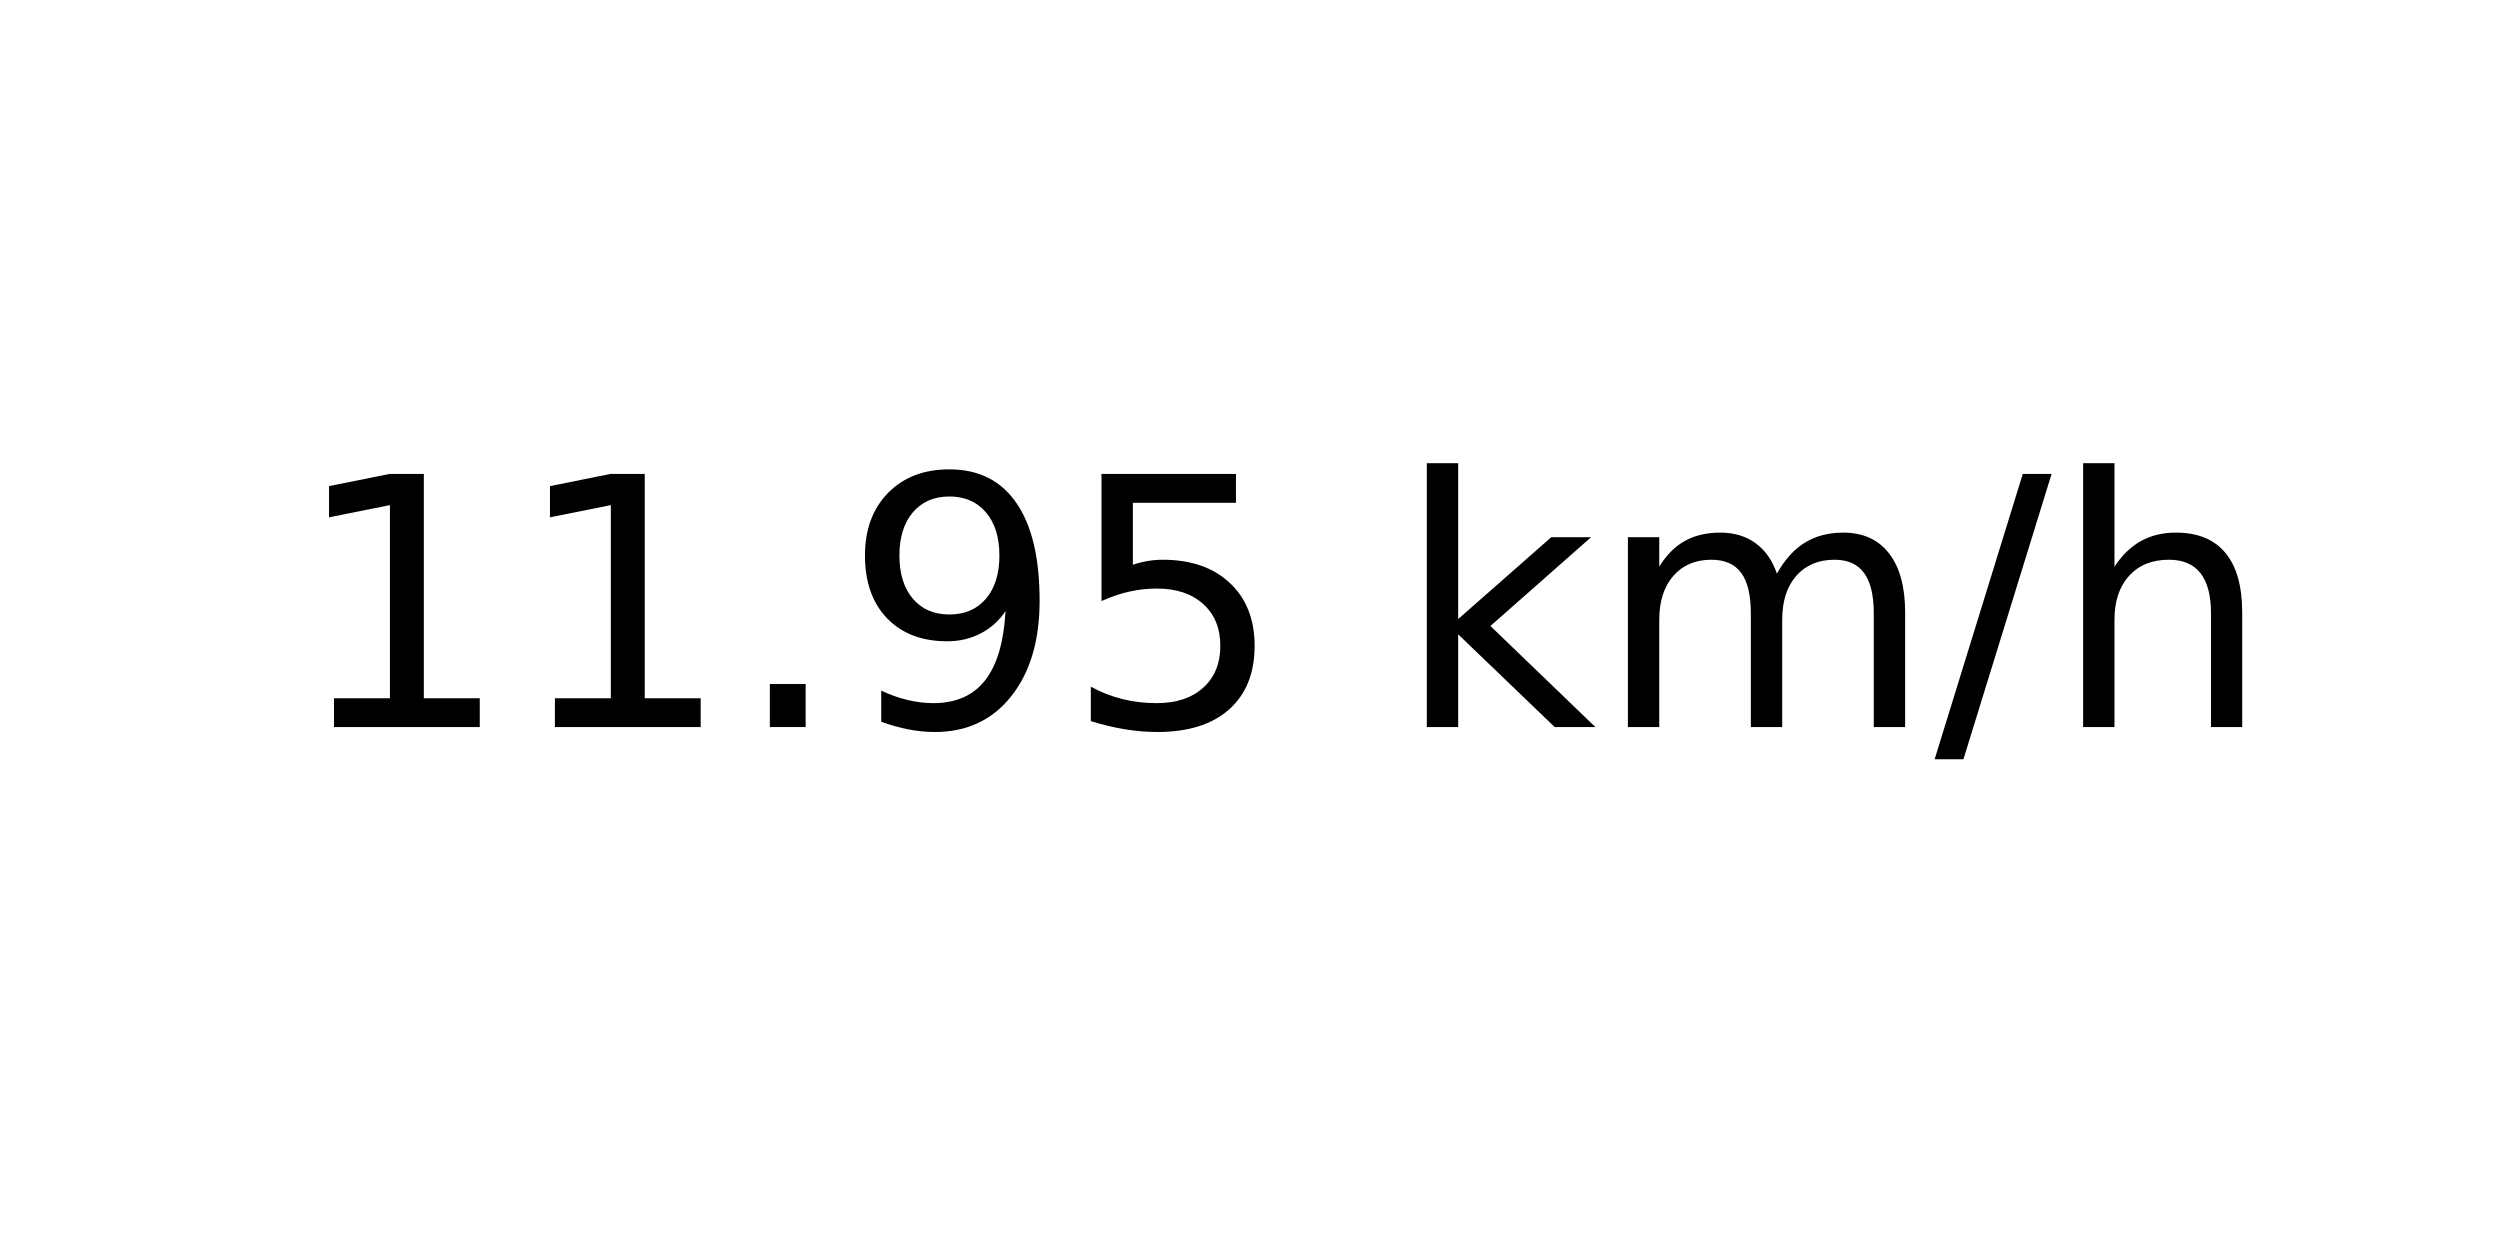
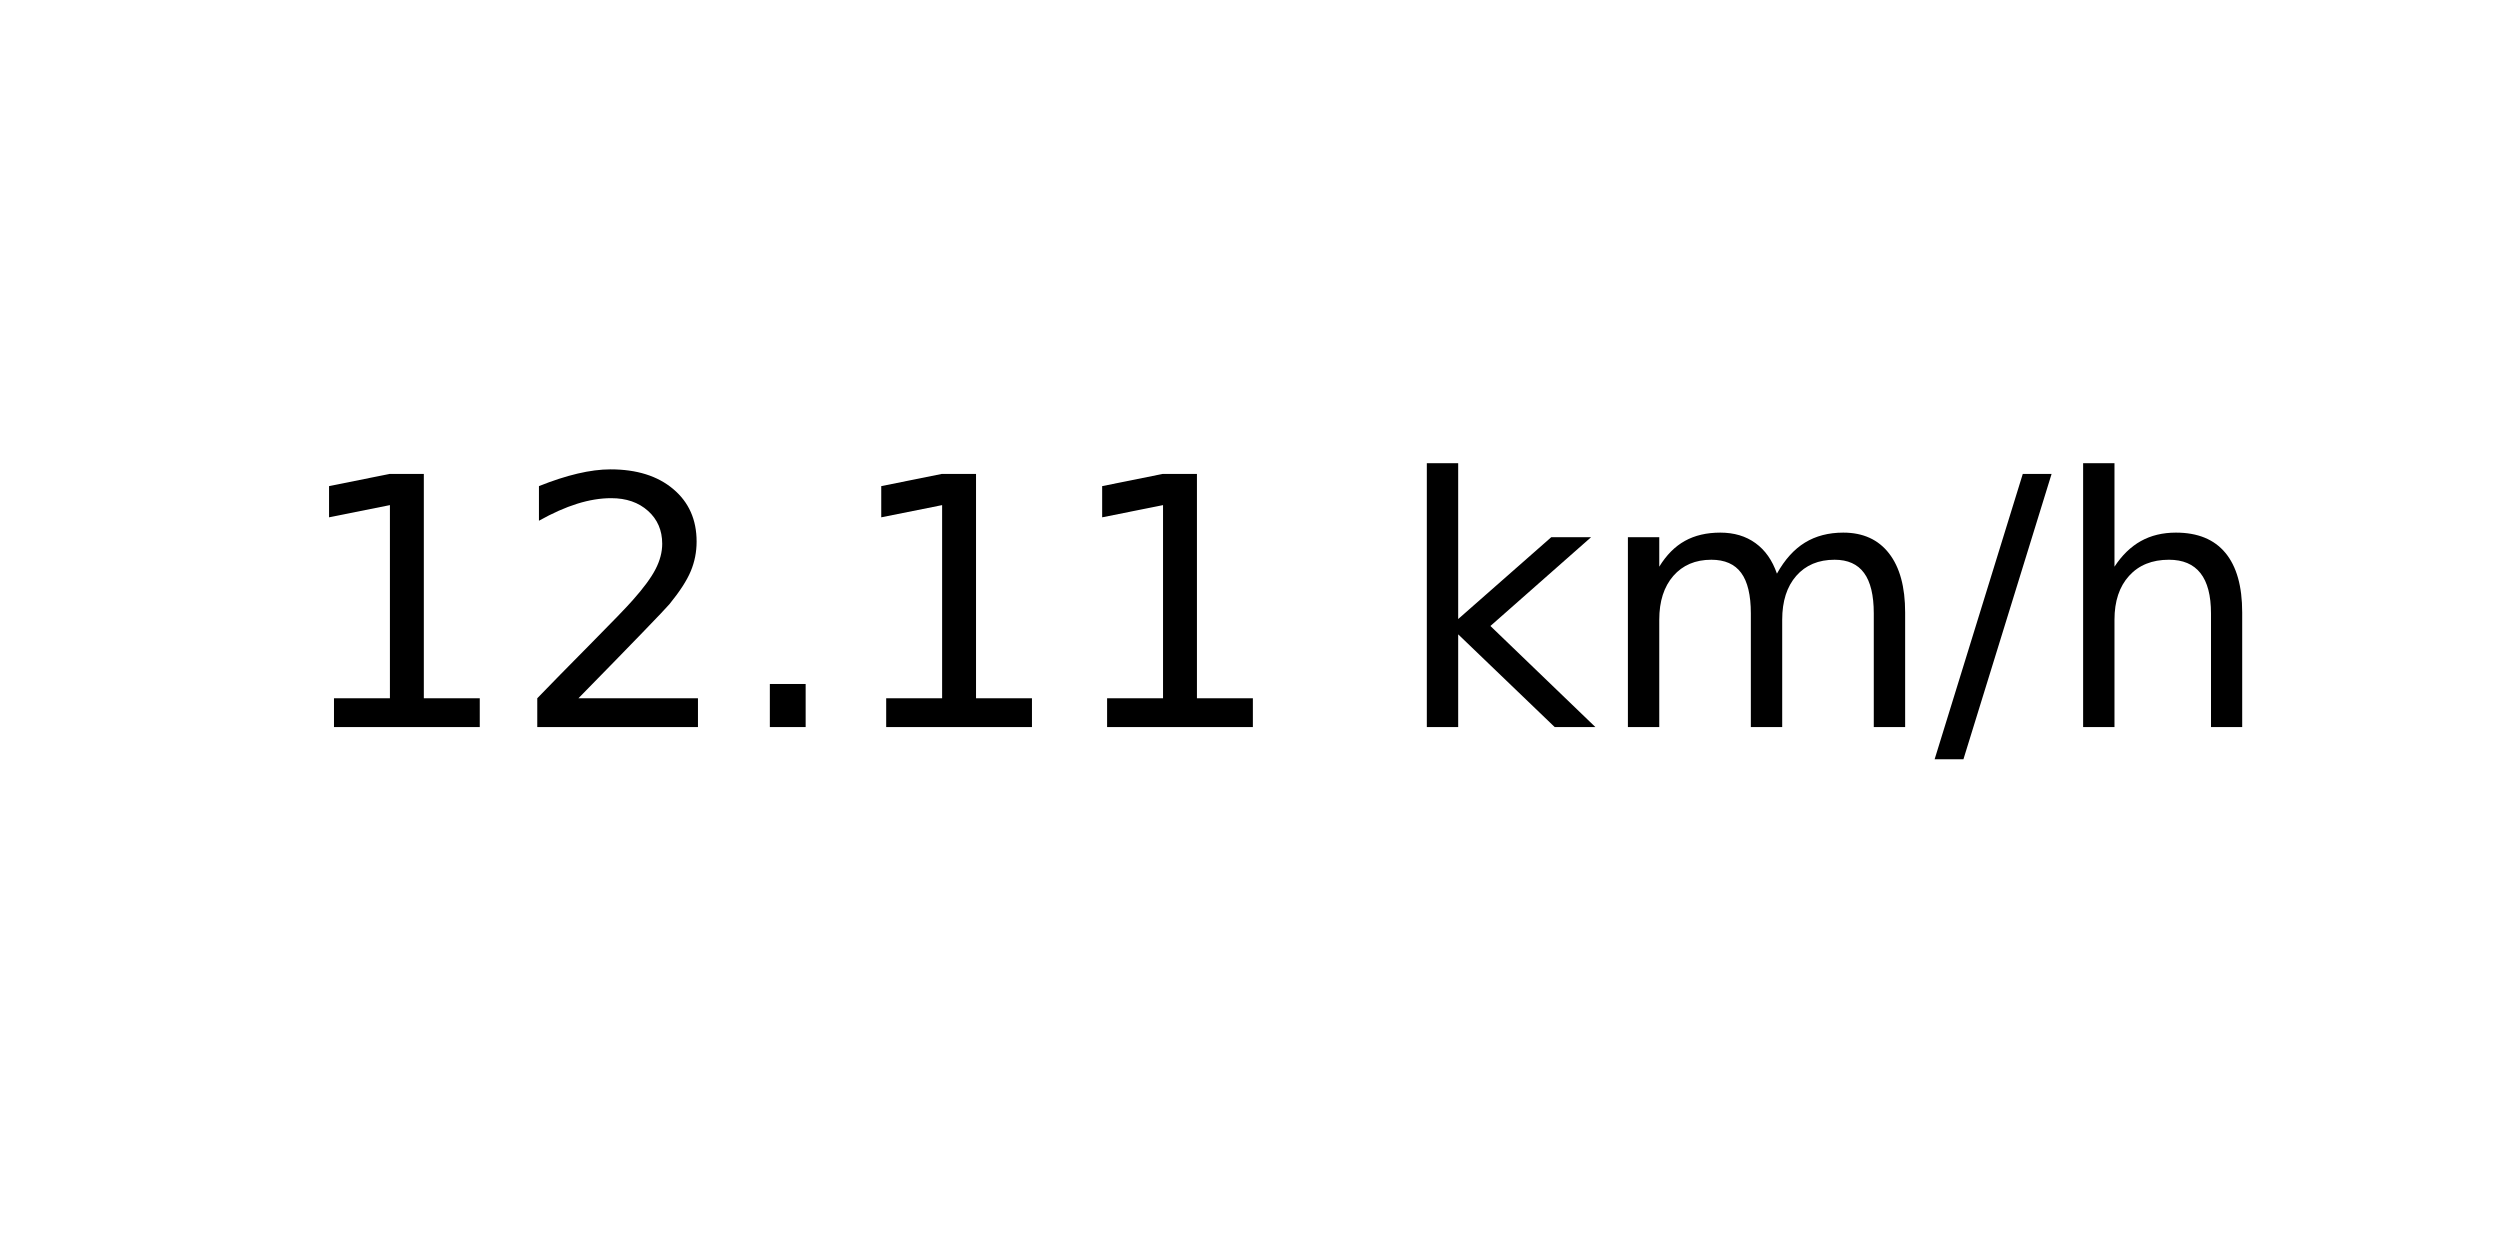
<svg xmlns="http://www.w3.org/2000/svg" xmlns:xlink="http://www.w3.org/1999/xlink" width="72pt" height="36pt" viewBox="0 0 72 36" version="1.1">
  <defs>
    <style type="text/css">*{stroke-linejoin: round; stroke-linecap: butt}</style>
  </defs>
  <g id="figure_1">
    <g id="axes_1">
      <g id="text_1">
        <g transform="translate(8.378125 20.93937) scale(0.1 -0.1)">
          <defs>
            <path id="DejaVuSans-31" d="M 794 531  L 1825 531  L 1825 4091  L 703 3866  L 703 4441  L 1819 4666  L 2450 4666  L 2450 531  L 3481 531  L 3481 0  L 794 0  L 794 531  z " transform="scale(0.015625)" />
+             <path id="DejaVuSans-32" d="M 1228 531  L 3431 531  L 3431 0  L 469 0  L 469 531  Q 828 903 1448 1529  Q 2069 2156 2228 2338  Q 2531 2678 2651 2914  Q 2772 3150 2772 3378  Q 2772 3750 2511 3984  Q 2250 4219 1831 4219  Q 1534 4219 1204 4116  Q 875 4013 500 3803  L 500 4441  Q 881 4594 1212 4672  Q 1544 4750 1819 4750  Q 2544 4750 2975 4387  Q 3406 4025 3406 3419  Q 3406 3131 3298 2873  Q 3191 2616 2906 2266  Q 2828 2175 2409 1742  Q 1991 1309 1228 531  z " transform="scale(0.015625)" />
            <path id="DejaVuSans-2e" d="M 684 794  L 1344 794  L 1344 0  L 684 0  L 684 794  z " transform="scale(0.015625)" />
-             <path id="DejaVuSans-39" d="M 703 97  L 703 672  Q 941 559 1184 500  Q 1428 441 1663 441  Q 2288 441 2617 861  Q 2947 1281 2994 2138  Q 2813 1869 2534 1725  Q 2256 1581 1919 1581  Q 1219 1581 811 2004  Q 403 2428 403 3163  Q 403 3881 828 4315  Q 1253 4750 1959 4750  Q 2769 4750 3195 4129  Q 3622 3509 3622 2328  Q 3622 1225 3098 567  Q 2575 -91 1691 -91  Q 1453 -91 1209 -44  Q 966 3 703 97  z M 1959 2075  Q 2384 2075 2632 2365  Q 2881 2656 2881 3163  Q 2881 3666 2632 3958  Q 2384 4250 1959 4250  Q 1534 4250 1286 3958  Q 1038 3666 1038 3163  Q 1038 2656 1286 2365  Q 1534 2075 1959 2075  z " transform="scale(0.015625)" />
-             <path id="DejaVuSans-35" d="M 691 4666  L 3169 4666  L 3169 4134  L 1269 4134  L 1269 2991  Q 1406 3038 1543 3061  Q 1681 3084 1819 3084  Q 2600 3084 3056 2656  Q 3513 2228 3513 1497  Q 3513 744 3044 326  Q 2575 -91 1722 -91  Q 1428 -91 1123 -41  Q 819 9 494 109  L 494 744  Q 775 591 1075 516  Q 1375 441 1709 441  Q 2250 441 2565 725  Q 2881 1009 2881 1497  Q 2881 1984 2565 2268  Q 2250 2553 1709 2553  Q 1456 2553 1204 2497  Q 953 2441 691 2322  L 691 4666  z " transform="scale(0.015625)" />
            <path id="DejaVuSans-20" transform="scale(0.015625)" />
            <path id="DejaVuSans-6b" d="M 581 4863  L 1159 4863  L 1159 1991  L 2875 3500  L 3609 3500  L 1753 1863  L 3688 0  L 2938 0  L 1159 1709  L 1159 0  L 581 0  L 581 4863  z " transform="scale(0.015625)" />
            <path id="DejaVuSans-6d" d="M 3328 2828  Q 3544 3216 3844 3400  Q 4144 3584 4550 3584  Q 5097 3584 5394 3201  Q 5691 2819 5691 2113  L 5691 0  L 5113 0  L 5113 2094  Q 5113 2597 4934 2840  Q 4756 3084 4391 3084  Q 3944 3084 3684 2787  Q 3425 2491 3425 1978  L 3425 0  L 2847 0  L 2847 2094  Q 2847 2600 2669 2842  Q 2491 3084 2119 3084  Q 1678 3084 1418 2786  Q 1159 2488 1159 1978  L 1159 0  L 581 0  L 581 3500  L 1159 3500  L 1159 2956  Q 1356 3278 1631 3431  Q 1906 3584 2284 3584  Q 2666 3584 2933 3390  Q 3200 3197 3328 2828  z " transform="scale(0.015625)" />
            <path id="DejaVuSans-2f" d="M 1625 4666  L 2156 4666  L 531 -594  L 0 -594  L 1625 4666  z " transform="scale(0.015625)" />
            <path id="DejaVuSans-68" d="M 3513 2113  L 3513 0  L 2938 0  L 2938 2094  Q 2938 2591 2744 2837  Q 2550 3084 2163 3084  Q 1697 3084 1428 2787  Q 1159 2491 1159 1978  L 1159 0  L 581 0  L 581 4863  L 1159 4863  L 1159 2956  Q 1366 3272 1645 3428  Q 1925 3584 2291 3584  Q 2894 3584 3203 3211  Q 3513 2838 3513 2113  z " transform="scale(0.015625)" />
          </defs>
          <use xlink:href="#DejaVuSans-31" />
-           <use xlink:href="#DejaVuSans-31" x="63.623" />
+           <use xlink:href="#DejaVuSans-32" x="63.623" />
          <use xlink:href="#DejaVuSans-2e" x="127.246" />
-           <use xlink:href="#DejaVuSans-39" x="159.033" />
-           <use xlink:href="#DejaVuSans-35" x="222.656" />
+           <use xlink:href="#DejaVuSans-31" x="159.033" />
+           <use xlink:href="#DejaVuSans-31" x="222.656" />
          <use xlink:href="#DejaVuSans-20" x="286.279" />
          <use xlink:href="#DejaVuSans-6b" x="318.066" />
          <use xlink:href="#DejaVuSans-6d" x="375.977" />
          <use xlink:href="#DejaVuSans-2f" x="473.389" />
          <use xlink:href="#DejaVuSans-68" x="507.08" />
        </g>
      </g>
    </g>
  </g>
</svg>
